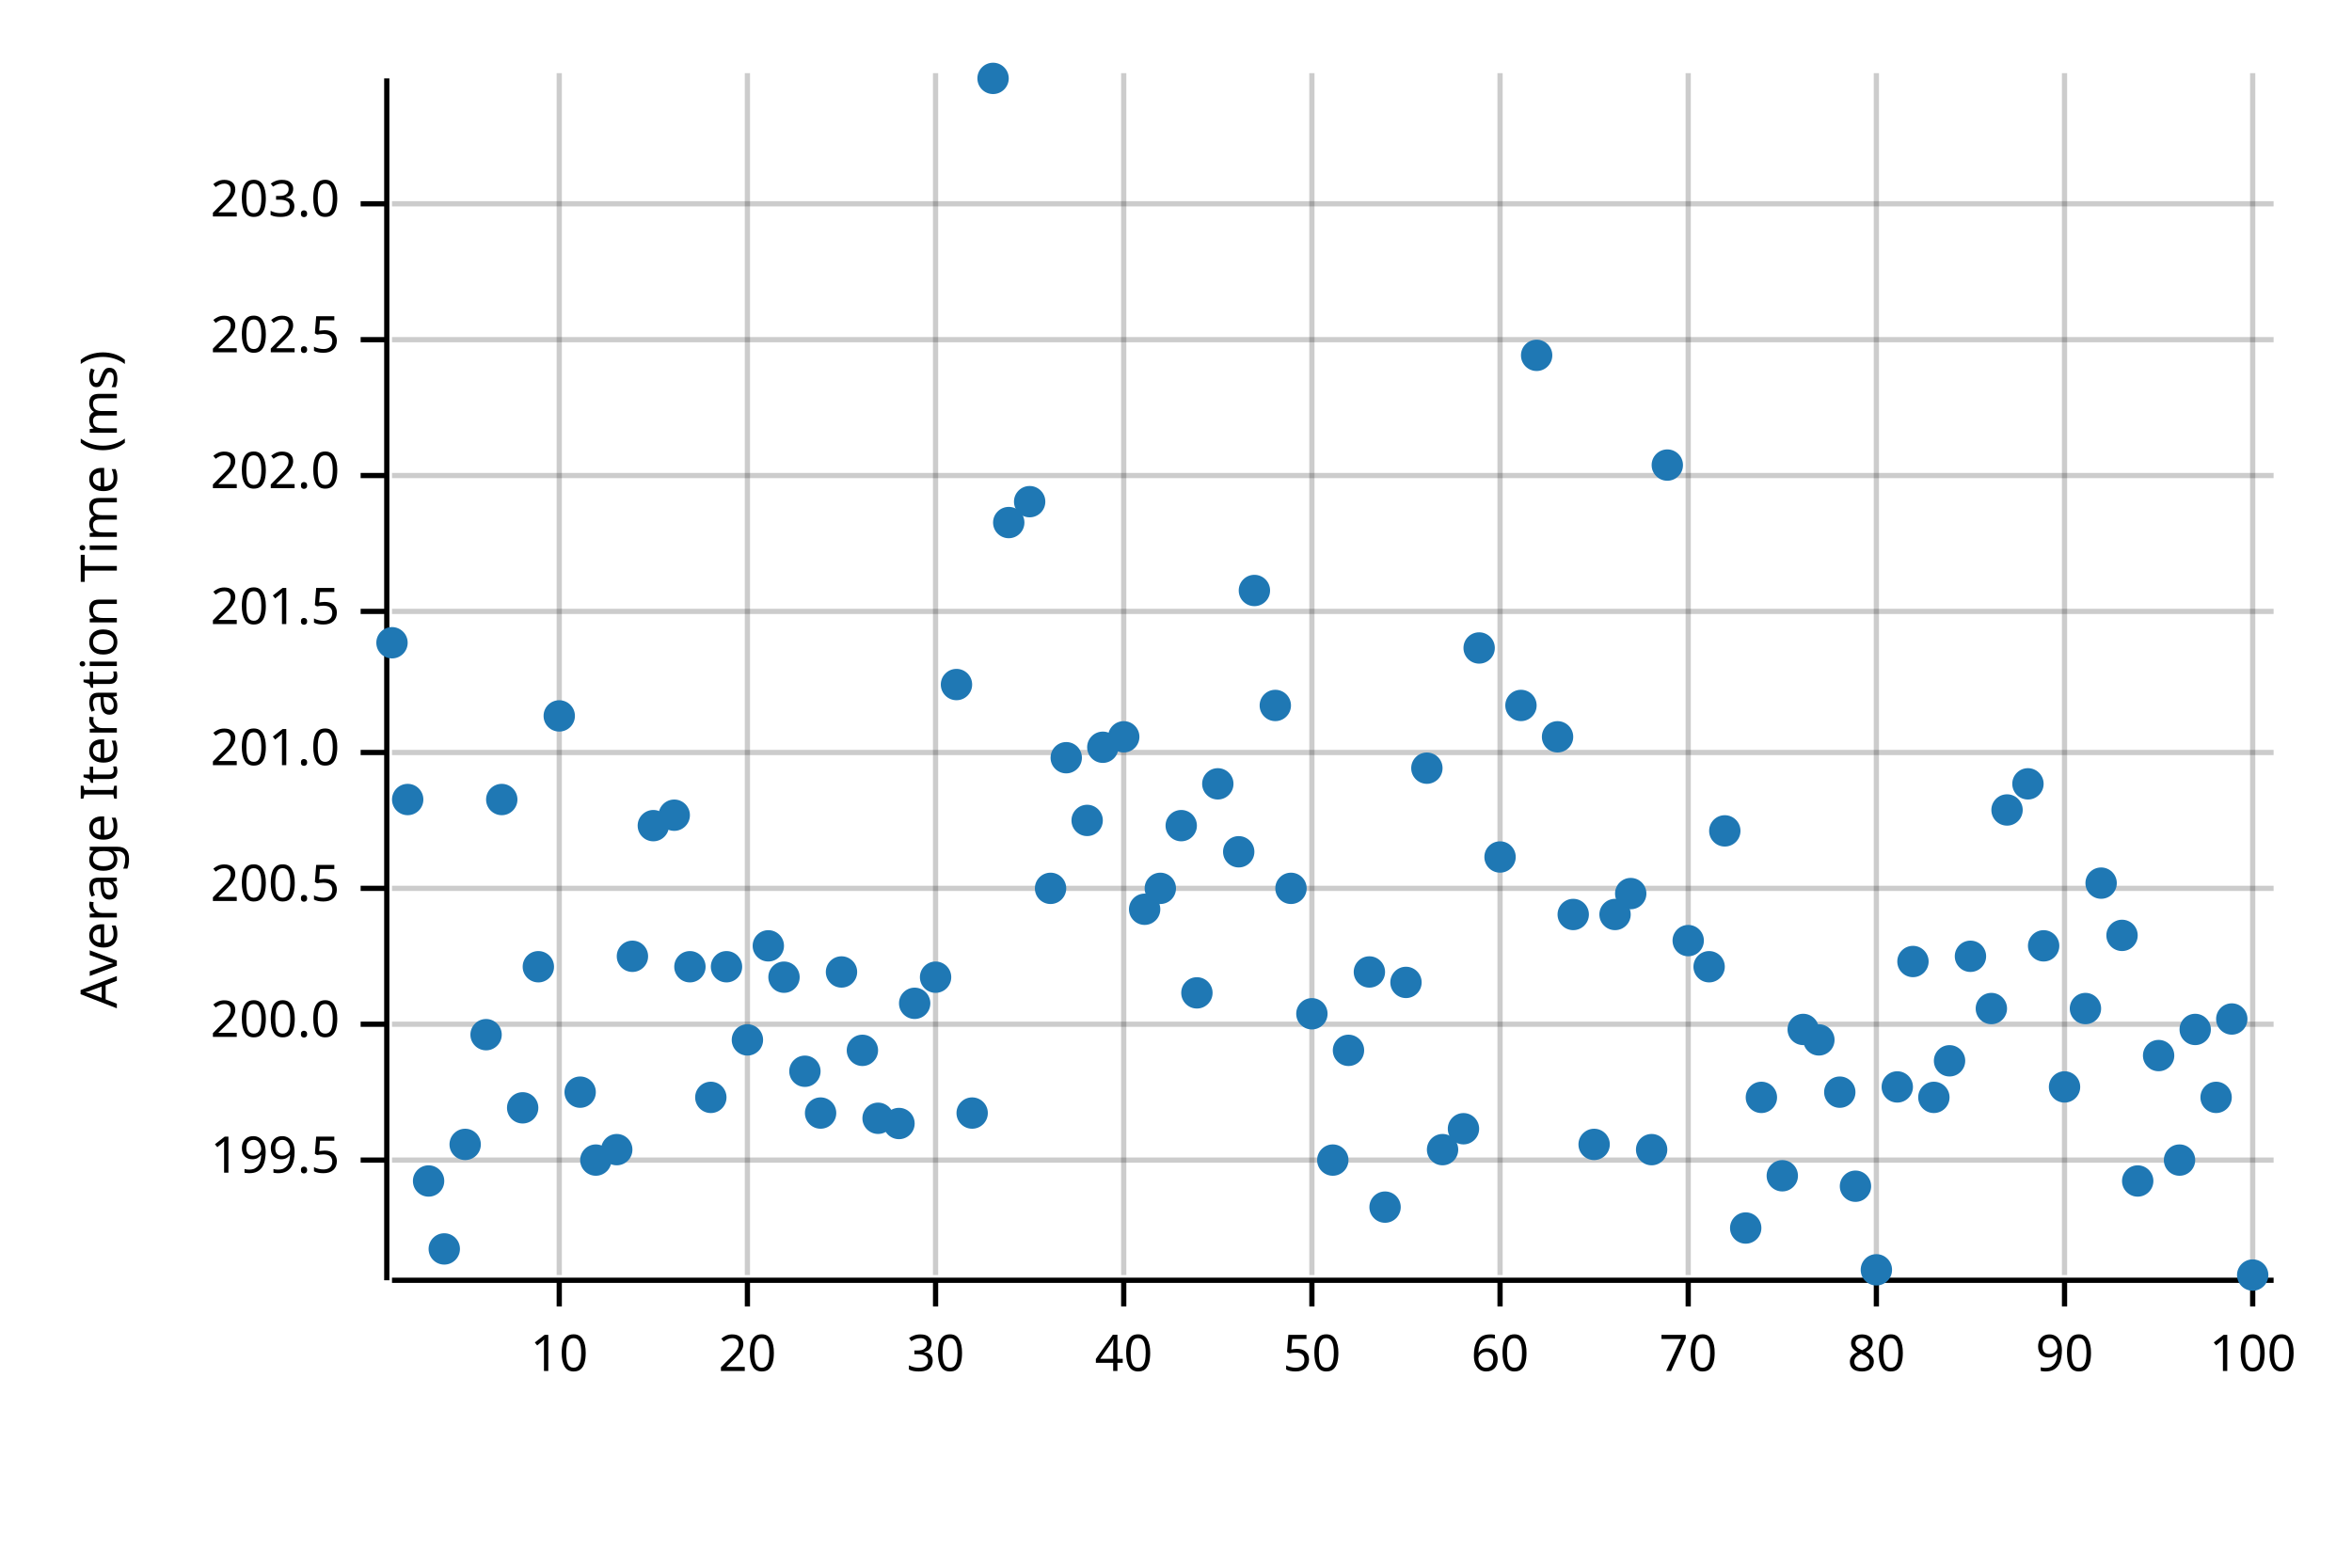
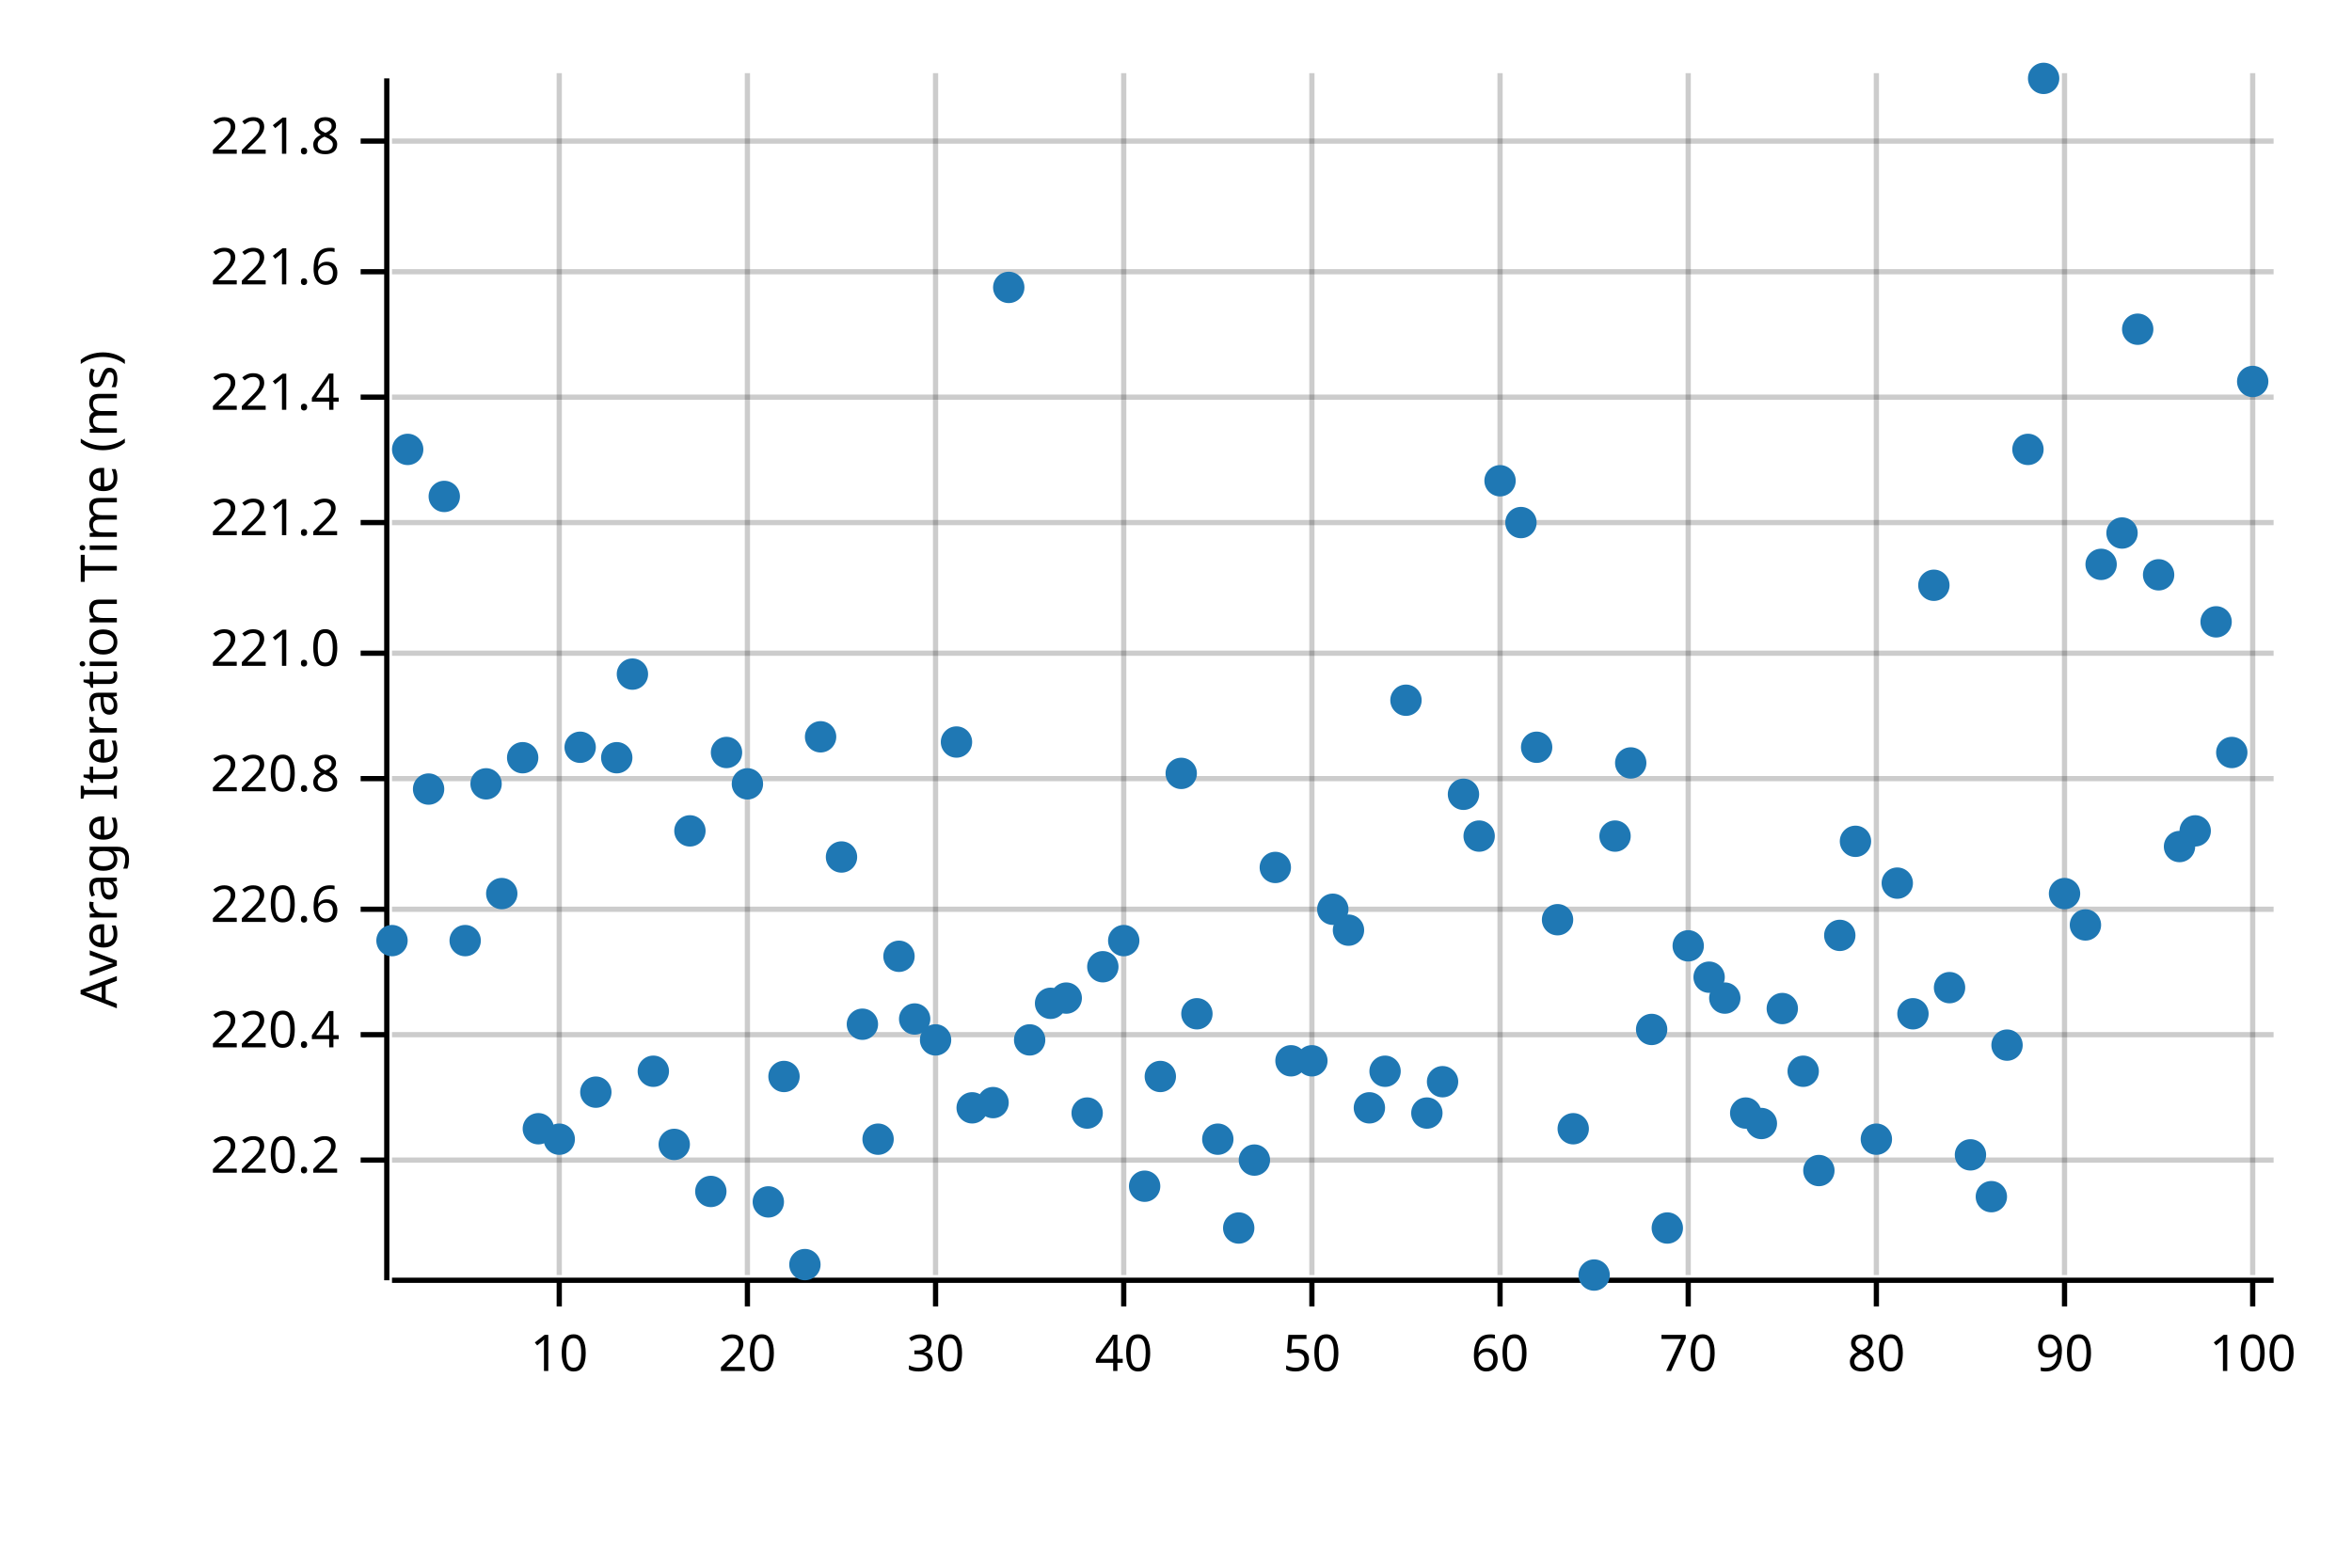
<svg xmlns="http://www.w3.org/2000/svg" width="450" height="300" viewBox="0 0 450 300">
  <text x="15" y="130" dy="0.76em" text-anchor="middle" font-family="sans-serif" font-size="9.677" opacity="1" fill="#000000" transform="rotate(270, 15, 130)">
Average Iteration Time (ms)
</text>
  <line opacity="0.2" stroke="#000000" stroke-width="1" x1="107" y1="244" x2="107" y2="14" />
  <line opacity="0.2" stroke="#000000" stroke-width="1" x1="143" y1="244" x2="143" y2="14" />
  <line opacity="0.2" stroke="#000000" stroke-width="1" x1="179" y1="244" x2="179" y2="14" />
  <line opacity="0.2" stroke="#000000" stroke-width="1" x1="215" y1="244" x2="215" y2="14" />
  <line opacity="0.2" stroke="#000000" stroke-width="1" x1="251" y1="244" x2="251" y2="14" />
  <line opacity="0.2" stroke="#000000" stroke-width="1" x1="287" y1="244" x2="287" y2="14" />
  <line opacity="0.2" stroke="#000000" stroke-width="1" x1="323" y1="244" x2="323" y2="14" />
  <line opacity="0.2" stroke="#000000" stroke-width="1" x1="359" y1="244" x2="359" y2="14" />
  <line opacity="0.2" stroke="#000000" stroke-width="1" x1="395" y1="244" x2="395" y2="14" />
  <line opacity="0.2" stroke="#000000" stroke-width="1" x1="431" y1="244" x2="431" y2="14" />
  <line opacity="0.2" stroke="#000000" stroke-width="1" x1="75" y1="222" x2="435" y2="222" />
-   <line opacity="0.2" stroke="#000000" stroke-width="1" x1="75" y1="196" x2="435" y2="196" />
-   <line opacity="0.2" stroke="#000000" stroke-width="1" x1="75" y1="170" x2="435" y2="170" />
-   <line opacity="0.2" stroke="#000000" stroke-width="1" x1="75" y1="144" x2="435" y2="144" />
-   <line opacity="0.2" stroke="#000000" stroke-width="1" x1="75" y1="117" x2="435" y2="117" />
-   <line opacity="0.2" stroke="#000000" stroke-width="1" x1="75" y1="91" x2="435" y2="91" />
-   <line opacity="0.2" stroke="#000000" stroke-width="1" x1="75" y1="65" x2="435" y2="65" />
-   <line opacity="0.2" stroke="#000000" stroke-width="1" x1="75" y1="39" x2="435" y2="39" />
+   <line opacity="0.2" stroke="#000000" stroke-width="1" x1="75" y1="198" x2="435" y2="198" />
+   <line opacity="0.2" stroke="#000000" stroke-width="1" x1="75" y1="174" x2="435" y2="174" />
+   <line opacity="0.2" stroke="#000000" stroke-width="1" x1="75" y1="149" x2="435" y2="149" />
+   <line opacity="0.2" stroke="#000000" stroke-width="1" x1="75" y1="125" x2="435" y2="125" />
+   <line opacity="0.2" stroke="#000000" stroke-width="1" x1="75" y1="100" x2="435" y2="100" />
+   <line opacity="0.2" stroke="#000000" stroke-width="1" x1="75" y1="76" x2="435" y2="76" />
+   <line opacity="0.2" stroke="#000000" stroke-width="1" x1="75" y1="52" x2="435" y2="52" />
+   <line opacity="0.2" stroke="#000000" stroke-width="1" x1="75" y1="27" x2="435" y2="27" />
  <polyline fill="none" opacity="1" stroke="#000000" stroke-width="1" points="74,15 74,245 " />
  <text x="65" y="222" dy="0.5ex" text-anchor="end" font-family="sans-serif" font-size="9.677" opacity="1" fill="#000000">
- 199.5
+ 220.2
</text>
  <polyline fill="none" opacity="1" stroke="#000000" stroke-width="1" points="69,222 74,222 " />
-   <text x="65" y="196" dy="0.5ex" text-anchor="end" font-family="sans-serif" font-size="9.677" opacity="1" fill="#000000">
- 200.0
- </text>
-   <polyline fill="none" opacity="1" stroke="#000000" stroke-width="1" points="69,196 74,196 " />
-   <text x="65" y="170" dy="0.5ex" text-anchor="end" font-family="sans-serif" font-size="9.677" opacity="1" fill="#000000">
- 200.5
- </text>
-   <polyline fill="none" opacity="1" stroke="#000000" stroke-width="1" points="69,170 74,170 " />
-   <text x="65" y="144" dy="0.5ex" text-anchor="end" font-family="sans-serif" font-size="9.677" opacity="1" fill="#000000">
- 201.0
- </text>
-   <polyline fill="none" opacity="1" stroke="#000000" stroke-width="1" points="69,144 74,144 " />
-   <text x="65" y="117" dy="0.5ex" text-anchor="end" font-family="sans-serif" font-size="9.677" opacity="1" fill="#000000">
- 201.5
- </text>
-   <polyline fill="none" opacity="1" stroke="#000000" stroke-width="1" points="69,117 74,117 " />
-   <text x="65" y="91" dy="0.5ex" text-anchor="end" font-family="sans-serif" font-size="9.677" opacity="1" fill="#000000">
- 202.0
- </text>
-   <polyline fill="none" opacity="1" stroke="#000000" stroke-width="1" points="69,91 74,91 " />
-   <text x="65" y="65" dy="0.5ex" text-anchor="end" font-family="sans-serif" font-size="9.677" opacity="1" fill="#000000">
- 202.5
- </text>
-   <polyline fill="none" opacity="1" stroke="#000000" stroke-width="1" points="69,65 74,65 " />
-   <text x="65" y="39" dy="0.5ex" text-anchor="end" font-family="sans-serif" font-size="9.677" opacity="1" fill="#000000">
- 203.0
- </text>
-   <polyline fill="none" opacity="1" stroke="#000000" stroke-width="1" points="69,39 74,39 " />
+   <text x="65" y="198" dy="0.5ex" text-anchor="end" font-family="sans-serif" font-size="9.677" opacity="1" fill="#000000">
+ 220.4
+ </text>
+   <polyline fill="none" opacity="1" stroke="#000000" stroke-width="1" points="69,198 74,198 " />
+   <text x="65" y="174" dy="0.5ex" text-anchor="end" font-family="sans-serif" font-size="9.677" opacity="1" fill="#000000">
+ 220.6
+ </text>
+   <polyline fill="none" opacity="1" stroke="#000000" stroke-width="1" points="69,174 74,174 " />
+   <text x="65" y="149" dy="0.5ex" text-anchor="end" font-family="sans-serif" font-size="9.677" opacity="1" fill="#000000">
+ 220.8
+ </text>
+   <polyline fill="none" opacity="1" stroke="#000000" stroke-width="1" points="69,149 74,149 " />
+   <text x="65" y="125" dy="0.5ex" text-anchor="end" font-family="sans-serif" font-size="9.677" opacity="1" fill="#000000">
+ 221.0
+ </text>
+   <polyline fill="none" opacity="1" stroke="#000000" stroke-width="1" points="69,125 74,125 " />
+   <text x="65" y="100" dy="0.5ex" text-anchor="end" font-family="sans-serif" font-size="9.677" opacity="1" fill="#000000">
+ 221.2
+ </text>
+   <polyline fill="none" opacity="1" stroke="#000000" stroke-width="1" points="69,100 74,100 " />
+   <text x="65" y="76" dy="0.5ex" text-anchor="end" font-family="sans-serif" font-size="9.677" opacity="1" fill="#000000">
+ 221.4
+ </text>
+   <polyline fill="none" opacity="1" stroke="#000000" stroke-width="1" points="69,76 74,76 " />
+   <text x="65" y="52" dy="0.5ex" text-anchor="end" font-family="sans-serif" font-size="9.677" opacity="1" fill="#000000">
+ 221.6
+ </text>
+   <polyline fill="none" opacity="1" stroke="#000000" stroke-width="1" points="69,52 74,52 " />
+   <text x="65" y="27" dy="0.5ex" text-anchor="end" font-family="sans-serif" font-size="9.677" opacity="1" fill="#000000">
+ 221.8
+ </text>
+   <polyline fill="none" opacity="1" stroke="#000000" stroke-width="1" points="69,27 74,27 " />
  <polyline fill="none" opacity="1" stroke="#000000" stroke-width="1" points="75,245 435,245 " />
  <text x="107" y="255" dy="0.76em" text-anchor="middle" font-family="sans-serif" font-size="9.677" opacity="1" fill="#000000">
10
</text>
  <polyline fill="none" opacity="1" stroke="#000000" stroke-width="1" points="107,245 107,250 " />
  <text x="143" y="255" dy="0.76em" text-anchor="middle" font-family="sans-serif" font-size="9.677" opacity="1" fill="#000000">
20
</text>
  <polyline fill="none" opacity="1" stroke="#000000" stroke-width="1" points="143,245 143,250 " />
  <text x="179" y="255" dy="0.76em" text-anchor="middle" font-family="sans-serif" font-size="9.677" opacity="1" fill="#000000">
30
</text>
  <polyline fill="none" opacity="1" stroke="#000000" stroke-width="1" points="179,245 179,250 " />
  <text x="215" y="255" dy="0.76em" text-anchor="middle" font-family="sans-serif" font-size="9.677" opacity="1" fill="#000000">
40
</text>
  <polyline fill="none" opacity="1" stroke="#000000" stroke-width="1" points="215,245 215,250 " />
  <text x="251" y="255" dy="0.76em" text-anchor="middle" font-family="sans-serif" font-size="9.677" opacity="1" fill="#000000">
50
</text>
  <polyline fill="none" opacity="1" stroke="#000000" stroke-width="1" points="251,245 251,250 " />
  <text x="287" y="255" dy="0.76em" text-anchor="middle" font-family="sans-serif" font-size="9.677" opacity="1" fill="#000000">
60
</text>
  <polyline fill="none" opacity="1" stroke="#000000" stroke-width="1" points="287,245 287,250 " />
  <text x="323" y="255" dy="0.76em" text-anchor="middle" font-family="sans-serif" font-size="9.677" opacity="1" fill="#000000">
70
</text>
  <polyline fill="none" opacity="1" stroke="#000000" stroke-width="1" points="323,245 323,250 " />
  <text x="359" y="255" dy="0.76em" text-anchor="middle" font-family="sans-serif" font-size="9.677" opacity="1" fill="#000000">
80
</text>
  <polyline fill="none" opacity="1" stroke="#000000" stroke-width="1" points="359,245 359,250 " />
  <text x="395" y="255" dy="0.76em" text-anchor="middle" font-family="sans-serif" font-size="9.677" opacity="1" fill="#000000">
90
</text>
  <polyline fill="none" opacity="1" stroke="#000000" stroke-width="1" points="395,245 395,250 " />
  <text x="431" y="255" dy="0.76em" text-anchor="middle" font-family="sans-serif" font-size="9.677" opacity="1" fill="#000000">
100
</text>
  <polyline fill="none" opacity="1" stroke="#000000" stroke-width="1" points="431,245 431,250 " />
-   <circle cx="75" cy="123" r="3" opacity="1" fill="#1F78B4" stroke="none" stroke-width="1" />
-   <circle cx="78" cy="153" r="3" opacity="1" fill="#1F78B4" stroke="none" stroke-width="1" />
-   <circle cx="82" cy="226" r="3" opacity="1" fill="#1F78B4" stroke="none" stroke-width="1" />
-   <circle cx="85" cy="239" r="3" opacity="1" fill="#1F78B4" stroke="none" stroke-width="1" />
-   <circle cx="89" cy="219" r="3" opacity="1" fill="#1F78B4" stroke="none" stroke-width="1" />
-   <circle cx="93" cy="198" r="3" opacity="1" fill="#1F78B4" stroke="none" stroke-width="1" />
-   <circle cx="96" cy="153" r="3" opacity="1" fill="#1F78B4" stroke="none" stroke-width="1" />
-   <circle cx="100" cy="212" r="3" opacity="1" fill="#1F78B4" stroke="none" stroke-width="1" />
-   <circle cx="103" cy="185" r="3" opacity="1" fill="#1F78B4" stroke="none" stroke-width="1" />
-   <circle cx="107" cy="137" r="3" opacity="1" fill="#1F78B4" stroke="none" stroke-width="1" />
-   <circle cx="111" cy="209" r="3" opacity="1" fill="#1F78B4" stroke="none" stroke-width="1" />
-   <circle cx="114" cy="222" r="3" opacity="1" fill="#1F78B4" stroke="none" stroke-width="1" />
-   <circle cx="118" cy="220" r="3" opacity="1" fill="#1F78B4" stroke="none" stroke-width="1" />
-   <circle cx="121" cy="183" r="3" opacity="1" fill="#1F78B4" stroke="none" stroke-width="1" />
-   <circle cx="125" cy="158" r="3" opacity="1" fill="#1F78B4" stroke="none" stroke-width="1" />
-   <circle cx="129" cy="156" r="3" opacity="1" fill="#1F78B4" stroke="none" stroke-width="1" />
-   <circle cx="132" cy="185" r="3" opacity="1" fill="#1F78B4" stroke="none" stroke-width="1" />
-   <circle cx="136" cy="210" r="3" opacity="1" fill="#1F78B4" stroke="none" stroke-width="1" />
-   <circle cx="139" cy="185" r="3" opacity="1" fill="#1F78B4" stroke="none" stroke-width="1" />
-   <circle cx="143" cy="199" r="3" opacity="1" fill="#1F78B4" stroke="none" stroke-width="1" />
-   <circle cx="147" cy="181" r="3" opacity="1" fill="#1F78B4" stroke="none" stroke-width="1" />
-   <circle cx="150" cy="187" r="3" opacity="1" fill="#1F78B4" stroke="none" stroke-width="1" />
-   <circle cx="154" cy="205" r="3" opacity="1" fill="#1F78B4" stroke="none" stroke-width="1" />
-   <circle cx="157" cy="213" r="3" opacity="1" fill="#1F78B4" stroke="none" stroke-width="1" />
-   <circle cx="161" cy="186" r="3" opacity="1" fill="#1F78B4" stroke="none" stroke-width="1" />
-   <circle cx="165" cy="201" r="3" opacity="1" fill="#1F78B4" stroke="none" stroke-width="1" />
-   <circle cx="168" cy="214" r="3" opacity="1" fill="#1F78B4" stroke="none" stroke-width="1" />
-   <circle cx="172" cy="215" r="3" opacity="1" fill="#1F78B4" stroke="none" stroke-width="1" />
-   <circle cx="175" cy="192" r="3" opacity="1" fill="#1F78B4" stroke="none" stroke-width="1" />
-   <circle cx="179" cy="187" r="3" opacity="1" fill="#1F78B4" stroke="none" stroke-width="1" />
-   <circle cx="183" cy="131" r="3" opacity="1" fill="#1F78B4" stroke="none" stroke-width="1" />
-   <circle cx="186" cy="213" r="3" opacity="1" fill="#1F78B4" stroke="none" stroke-width="1" />
-   <circle cx="190" cy="15" r="3" opacity="1" fill="#1F78B4" stroke="none" stroke-width="1" />
-   <circle cx="193" cy="100" r="3" opacity="1" fill="#1F78B4" stroke="none" stroke-width="1" />
-   <circle cx="197" cy="96" r="3" opacity="1" fill="#1F78B4" stroke="none" stroke-width="1" />
-   <circle cx="201" cy="170" r="3" opacity="1" fill="#1F78B4" stroke="none" stroke-width="1" />
-   <circle cx="204" cy="145" r="3" opacity="1" fill="#1F78B4" stroke="none" stroke-width="1" />
-   <circle cx="208" cy="157" r="3" opacity="1" fill="#1F78B4" stroke="none" stroke-width="1" />
-   <circle cx="211" cy="143" r="3" opacity="1" fill="#1F78B4" stroke="none" stroke-width="1" />
-   <circle cx="215" cy="141" r="3" opacity="1" fill="#1F78B4" stroke="none" stroke-width="1" />
-   <circle cx="219" cy="174" r="3" opacity="1" fill="#1F78B4" stroke="none" stroke-width="1" />
-   <circle cx="222" cy="170" r="3" opacity="1" fill="#1F78B4" stroke="none" stroke-width="1" />
-   <circle cx="226" cy="158" r="3" opacity="1" fill="#1F78B4" stroke="none" stroke-width="1" />
-   <circle cx="229" cy="190" r="3" opacity="1" fill="#1F78B4" stroke="none" stroke-width="1" />
-   <circle cx="233" cy="150" r="3" opacity="1" fill="#1F78B4" stroke="none" stroke-width="1" />
-   <circle cx="237" cy="163" r="3" opacity="1" fill="#1F78B4" stroke="none" stroke-width="1" />
-   <circle cx="240" cy="113" r="3" opacity="1" fill="#1F78B4" stroke="none" stroke-width="1" />
-   <circle cx="244" cy="135" r="3" opacity="1" fill="#1F78B4" stroke="none" stroke-width="1" />
-   <circle cx="247" cy="170" r="3" opacity="1" fill="#1F78B4" stroke="none" stroke-width="1" />
-   <circle cx="251" cy="194" r="3" opacity="1" fill="#1F78B4" stroke="none" stroke-width="1" />
-   <circle cx="255" cy="222" r="3" opacity="1" fill="#1F78B4" stroke="none" stroke-width="1" />
-   <circle cx="258" cy="201" r="3" opacity="1" fill="#1F78B4" stroke="none" stroke-width="1" />
-   <circle cx="262" cy="186" r="3" opacity="1" fill="#1F78B4" stroke="none" stroke-width="1" />
-   <circle cx="265" cy="231" r="3" opacity="1" fill="#1F78B4" stroke="none" stroke-width="1" />
-   <circle cx="269" cy="188" r="3" opacity="1" fill="#1F78B4" stroke="none" stroke-width="1" />
-   <circle cx="273" cy="147" r="3" opacity="1" fill="#1F78B4" stroke="none" stroke-width="1" />
-   <circle cx="276" cy="220" r="3" opacity="1" fill="#1F78B4" stroke="none" stroke-width="1" />
-   <circle cx="280" cy="216" r="3" opacity="1" fill="#1F78B4" stroke="none" stroke-width="1" />
-   <circle cx="283" cy="124" r="3" opacity="1" fill="#1F78B4" stroke="none" stroke-width="1" />
-   <circle cx="287" cy="164" r="3" opacity="1" fill="#1F78B4" stroke="none" stroke-width="1" />
-   <circle cx="291" cy="135" r="3" opacity="1" fill="#1F78B4" stroke="none" stroke-width="1" />
-   <circle cx="294" cy="68" r="3" opacity="1" fill="#1F78B4" stroke="none" stroke-width="1" />
-   <circle cx="298" cy="141" r="3" opacity="1" fill="#1F78B4" stroke="none" stroke-width="1" />
-   <circle cx="301" cy="175" r="3" opacity="1" fill="#1F78B4" stroke="none" stroke-width="1" />
-   <circle cx="305" cy="219" r="3" opacity="1" fill="#1F78B4" stroke="none" stroke-width="1" />
-   <circle cx="309" cy="175" r="3" opacity="1" fill="#1F78B4" stroke="none" stroke-width="1" />
-   <circle cx="312" cy="171" r="3" opacity="1" fill="#1F78B4" stroke="none" stroke-width="1" />
-   <circle cx="316" cy="220" r="3" opacity="1" fill="#1F78B4" stroke="none" stroke-width="1" />
-   <circle cx="319" cy="89" r="3" opacity="1" fill="#1F78B4" stroke="none" stroke-width="1" />
-   <circle cx="323" cy="180" r="3" opacity="1" fill="#1F78B4" stroke="none" stroke-width="1" />
-   <circle cx="327" cy="185" r="3" opacity="1" fill="#1F78B4" stroke="none" stroke-width="1" />
-   <circle cx="330" cy="159" r="3" opacity="1" fill="#1F78B4" stroke="none" stroke-width="1" />
-   <circle cx="334" cy="235" r="3" opacity="1" fill="#1F78B4" stroke="none" stroke-width="1" />
-   <circle cx="337" cy="210" r="3" opacity="1" fill="#1F78B4" stroke="none" stroke-width="1" />
-   <circle cx="341" cy="225" r="3" opacity="1" fill="#1F78B4" stroke="none" stroke-width="1" />
-   <circle cx="345" cy="197" r="3" opacity="1" fill="#1F78B4" stroke="none" stroke-width="1" />
-   <circle cx="348" cy="199" r="3" opacity="1" fill="#1F78B4" stroke="none" stroke-width="1" />
-   <circle cx="352" cy="209" r="3" opacity="1" fill="#1F78B4" stroke="none" stroke-width="1" />
-   <circle cx="355" cy="227" r="3" opacity="1" fill="#1F78B4" stroke="none" stroke-width="1" />
-   <circle cx="359" cy="243" r="3" opacity="1" fill="#1F78B4" stroke="none" stroke-width="1" />
-   <circle cx="363" cy="208" r="3" opacity="1" fill="#1F78B4" stroke="none" stroke-width="1" />
-   <circle cx="366" cy="184" r="3" opacity="1" fill="#1F78B4" stroke="none" stroke-width="1" />
-   <circle cx="370" cy="210" r="3" opacity="1" fill="#1F78B4" stroke="none" stroke-width="1" />
-   <circle cx="373" cy="203" r="3" opacity="1" fill="#1F78B4" stroke="none" stroke-width="1" />
-   <circle cx="377" cy="183" r="3" opacity="1" fill="#1F78B4" stroke="none" stroke-width="1" />
-   <circle cx="381" cy="193" r="3" opacity="1" fill="#1F78B4" stroke="none" stroke-width="1" />
-   <circle cx="384" cy="155" r="3" opacity="1" fill="#1F78B4" stroke="none" stroke-width="1" />
-   <circle cx="388" cy="150" r="3" opacity="1" fill="#1F78B4" stroke="none" stroke-width="1" />
-   <circle cx="391" cy="181" r="3" opacity="1" fill="#1F78B4" stroke="none" stroke-width="1" />
-   <circle cx="395" cy="208" r="3" opacity="1" fill="#1F78B4" stroke="none" stroke-width="1" />
-   <circle cx="399" cy="193" r="3" opacity="1" fill="#1F78B4" stroke="none" stroke-width="1" />
-   <circle cx="402" cy="169" r="3" opacity="1" fill="#1F78B4" stroke="none" stroke-width="1" />
-   <circle cx="406" cy="179" r="3" opacity="1" fill="#1F78B4" stroke="none" stroke-width="1" />
-   <circle cx="409" cy="226" r="3" opacity="1" fill="#1F78B4" stroke="none" stroke-width="1" />
-   <circle cx="413" cy="202" r="3" opacity="1" fill="#1F78B4" stroke="none" stroke-width="1" />
-   <circle cx="417" cy="222" r="3" opacity="1" fill="#1F78B4" stroke="none" stroke-width="1" />
-   <circle cx="420" cy="197" r="3" opacity="1" fill="#1F78B4" stroke="none" stroke-width="1" />
-   <circle cx="424" cy="210" r="3" opacity="1" fill="#1F78B4" stroke="none" stroke-width="1" />
-   <circle cx="427" cy="195" r="3" opacity="1" fill="#1F78B4" stroke="none" stroke-width="1" />
-   <circle cx="431" cy="244" r="3" opacity="1" fill="#1F78B4" stroke="none" stroke-width="1" />
+   <circle cx="75" cy="180" r="3" opacity="1" fill="#1F78B4" stroke="none" stroke-width="1" />
+   <circle cx="78" cy="86" r="3" opacity="1" fill="#1F78B4" stroke="none" stroke-width="1" />
+   <circle cx="82" cy="151" r="3" opacity="1" fill="#1F78B4" stroke="none" stroke-width="1" />
+   <circle cx="85" cy="95" r="3" opacity="1" fill="#1F78B4" stroke="none" stroke-width="1" />
+   <circle cx="89" cy="180" r="3" opacity="1" fill="#1F78B4" stroke="none" stroke-width="1" />
+   <circle cx="93" cy="150" r="3" opacity="1" fill="#1F78B4" stroke="none" stroke-width="1" />
+   <circle cx="96" cy="171" r="3" opacity="1" fill="#1F78B4" stroke="none" stroke-width="1" />
+   <circle cx="100" cy="145" r="3" opacity="1" fill="#1F78B4" stroke="none" stroke-width="1" />
+   <circle cx="103" cy="216" r="3" opacity="1" fill="#1F78B4" stroke="none" stroke-width="1" />
+   <circle cx="107" cy="218" r="3" opacity="1" fill="#1F78B4" stroke="none" stroke-width="1" />
+   <circle cx="111" cy="143" r="3" opacity="1" fill="#1F78B4" stroke="none" stroke-width="1" />
+   <circle cx="114" cy="209" r="3" opacity="1" fill="#1F78B4" stroke="none" stroke-width="1" />
+   <circle cx="118" cy="145" r="3" opacity="1" fill="#1F78B4" stroke="none" stroke-width="1" />
+   <circle cx="121" cy="129" r="3" opacity="1" fill="#1F78B4" stroke="none" stroke-width="1" />
+   <circle cx="125" cy="205" r="3" opacity="1" fill="#1F78B4" stroke="none" stroke-width="1" />
+   <circle cx="129" cy="219" r="3" opacity="1" fill="#1F78B4" stroke="none" stroke-width="1" />
+   <circle cx="132" cy="159" r="3" opacity="1" fill="#1F78B4" stroke="none" stroke-width="1" />
+   <circle cx="136" cy="228" r="3" opacity="1" fill="#1F78B4" stroke="none" stroke-width="1" />
+   <circle cx="139" cy="144" r="3" opacity="1" fill="#1F78B4" stroke="none" stroke-width="1" />
+   <circle cx="143" cy="150" r="3" opacity="1" fill="#1F78B4" stroke="none" stroke-width="1" />
+   <circle cx="147" cy="230" r="3" opacity="1" fill="#1F78B4" stroke="none" stroke-width="1" />
+   <circle cx="150" cy="206" r="3" opacity="1" fill="#1F78B4" stroke="none" stroke-width="1" />
+   <circle cx="154" cy="242" r="3" opacity="1" fill="#1F78B4" stroke="none" stroke-width="1" />
+   <circle cx="157" cy="141" r="3" opacity="1" fill="#1F78B4" stroke="none" stroke-width="1" />
+   <circle cx="161" cy="164" r="3" opacity="1" fill="#1F78B4" stroke="none" stroke-width="1" />
+   <circle cx="165" cy="196" r="3" opacity="1" fill="#1F78B4" stroke="none" stroke-width="1" />
+   <circle cx="168" cy="218" r="3" opacity="1" fill="#1F78B4" stroke="none" stroke-width="1" />
+   <circle cx="172" cy="183" r="3" opacity="1" fill="#1F78B4" stroke="none" stroke-width="1" />
+   <circle cx="175" cy="195" r="3" opacity="1" fill="#1F78B4" stroke="none" stroke-width="1" />
+   <circle cx="179" cy="199" r="3" opacity="1" fill="#1F78B4" stroke="none" stroke-width="1" />
+   <circle cx="183" cy="142" r="3" opacity="1" fill="#1F78B4" stroke="none" stroke-width="1" />
+   <circle cx="186" cy="212" r="3" opacity="1" fill="#1F78B4" stroke="none" stroke-width="1" />
+   <circle cx="190" cy="211" r="3" opacity="1" fill="#1F78B4" stroke="none" stroke-width="1" />
+   <circle cx="193" cy="55" r="3" opacity="1" fill="#1F78B4" stroke="none" stroke-width="1" />
+   <circle cx="197" cy="199" r="3" opacity="1" fill="#1F78B4" stroke="none" stroke-width="1" />
+   <circle cx="201" cy="192" r="3" opacity="1" fill="#1F78B4" stroke="none" stroke-width="1" />
+   <circle cx="204" cy="191" r="3" opacity="1" fill="#1F78B4" stroke="none" stroke-width="1" />
+   <circle cx="208" cy="213" r="3" opacity="1" fill="#1F78B4" stroke="none" stroke-width="1" />
+   <circle cx="211" cy="185" r="3" opacity="1" fill="#1F78B4" stroke="none" stroke-width="1" />
+   <circle cx="215" cy="180" r="3" opacity="1" fill="#1F78B4" stroke="none" stroke-width="1" />
+   <circle cx="219" cy="227" r="3" opacity="1" fill="#1F78B4" stroke="none" stroke-width="1" />
+   <circle cx="222" cy="206" r="3" opacity="1" fill="#1F78B4" stroke="none" stroke-width="1" />
+   <circle cx="226" cy="148" r="3" opacity="1" fill="#1F78B4" stroke="none" stroke-width="1" />
+   <circle cx="229" cy="194" r="3" opacity="1" fill="#1F78B4" stroke="none" stroke-width="1" />
+   <circle cx="233" cy="218" r="3" opacity="1" fill="#1F78B4" stroke="none" stroke-width="1" />
+   <circle cx="237" cy="235" r="3" opacity="1" fill="#1F78B4" stroke="none" stroke-width="1" />
+   <circle cx="240" cy="222" r="3" opacity="1" fill="#1F78B4" stroke="none" stroke-width="1" />
+   <circle cx="244" cy="166" r="3" opacity="1" fill="#1F78B4" stroke="none" stroke-width="1" />
+   <circle cx="247" cy="203" r="3" opacity="1" fill="#1F78B4" stroke="none" stroke-width="1" />
+   <circle cx="251" cy="203" r="3" opacity="1" fill="#1F78B4" stroke="none" stroke-width="1" />
+   <circle cx="255" cy="174" r="3" opacity="1" fill="#1F78B4" stroke="none" stroke-width="1" />
+   <circle cx="258" cy="178" r="3" opacity="1" fill="#1F78B4" stroke="none" stroke-width="1" />
+   <circle cx="262" cy="212" r="3" opacity="1" fill="#1F78B4" stroke="none" stroke-width="1" />
+   <circle cx="265" cy="205" r="3" opacity="1" fill="#1F78B4" stroke="none" stroke-width="1" />
+   <circle cx="269" cy="134" r="3" opacity="1" fill="#1F78B4" stroke="none" stroke-width="1" />
+   <circle cx="273" cy="213" r="3" opacity="1" fill="#1F78B4" stroke="none" stroke-width="1" />
+   <circle cx="276" cy="207" r="3" opacity="1" fill="#1F78B4" stroke="none" stroke-width="1" />
+   <circle cx="280" cy="152" r="3" opacity="1" fill="#1F78B4" stroke="none" stroke-width="1" />
+   <circle cx="283" cy="160" r="3" opacity="1" fill="#1F78B4" stroke="none" stroke-width="1" />
+   <circle cx="287" cy="92" r="3" opacity="1" fill="#1F78B4" stroke="none" stroke-width="1" />
+   <circle cx="291" cy="100" r="3" opacity="1" fill="#1F78B4" stroke="none" stroke-width="1" />
+   <circle cx="294" cy="143" r="3" opacity="1" fill="#1F78B4" stroke="none" stroke-width="1" />
+   <circle cx="298" cy="176" r="3" opacity="1" fill="#1F78B4" stroke="none" stroke-width="1" />
+   <circle cx="301" cy="216" r="3" opacity="1" fill="#1F78B4" stroke="none" stroke-width="1" />
+   <circle cx="305" cy="244" r="3" opacity="1" fill="#1F78B4" stroke="none" stroke-width="1" />
+   <circle cx="309" cy="160" r="3" opacity="1" fill="#1F78B4" stroke="none" stroke-width="1" />
+   <circle cx="312" cy="146" r="3" opacity="1" fill="#1F78B4" stroke="none" stroke-width="1" />
+   <circle cx="316" cy="197" r="3" opacity="1" fill="#1F78B4" stroke="none" stroke-width="1" />
+   <circle cx="319" cy="235" r="3" opacity="1" fill="#1F78B4" stroke="none" stroke-width="1" />
+   <circle cx="323" cy="181" r="3" opacity="1" fill="#1F78B4" stroke="none" stroke-width="1" />
+   <circle cx="327" cy="187" r="3" opacity="1" fill="#1F78B4" stroke="none" stroke-width="1" />
+   <circle cx="330" cy="191" r="3" opacity="1" fill="#1F78B4" stroke="none" stroke-width="1" />
+   <circle cx="334" cy="213" r="3" opacity="1" fill="#1F78B4" stroke="none" stroke-width="1" />
+   <circle cx="337" cy="215" r="3" opacity="1" fill="#1F78B4" stroke="none" stroke-width="1" />
+   <circle cx="341" cy="193" r="3" opacity="1" fill="#1F78B4" stroke="none" stroke-width="1" />
+   <circle cx="345" cy="205" r="3" opacity="1" fill="#1F78B4" stroke="none" stroke-width="1" />
+   <circle cx="348" cy="224" r="3" opacity="1" fill="#1F78B4" stroke="none" stroke-width="1" />
+   <circle cx="352" cy="179" r="3" opacity="1" fill="#1F78B4" stroke="none" stroke-width="1" />
+   <circle cx="355" cy="161" r="3" opacity="1" fill="#1F78B4" stroke="none" stroke-width="1" />
+   <circle cx="359" cy="218" r="3" opacity="1" fill="#1F78B4" stroke="none" stroke-width="1" />
+   <circle cx="363" cy="169" r="3" opacity="1" fill="#1F78B4" stroke="none" stroke-width="1" />
+   <circle cx="366" cy="194" r="3" opacity="1" fill="#1F78B4" stroke="none" stroke-width="1" />
+   <circle cx="370" cy="112" r="3" opacity="1" fill="#1F78B4" stroke="none" stroke-width="1" />
+   <circle cx="373" cy="189" r="3" opacity="1" fill="#1F78B4" stroke="none" stroke-width="1" />
+   <circle cx="377" cy="221" r="3" opacity="1" fill="#1F78B4" stroke="none" stroke-width="1" />
+   <circle cx="381" cy="229" r="3" opacity="1" fill="#1F78B4" stroke="none" stroke-width="1" />
+   <circle cx="384" cy="200" r="3" opacity="1" fill="#1F78B4" stroke="none" stroke-width="1" />
+   <circle cx="388" cy="86" r="3" opacity="1" fill="#1F78B4" stroke="none" stroke-width="1" />
+   <circle cx="391" cy="15" r="3" opacity="1" fill="#1F78B4" stroke="none" stroke-width="1" />
+   <circle cx="395" cy="171" r="3" opacity="1" fill="#1F78B4" stroke="none" stroke-width="1" />
+   <circle cx="399" cy="177" r="3" opacity="1" fill="#1F78B4" stroke="none" stroke-width="1" />
+   <circle cx="402" cy="108" r="3" opacity="1" fill="#1F78B4" stroke="none" stroke-width="1" />
+   <circle cx="406" cy="102" r="3" opacity="1" fill="#1F78B4" stroke="none" stroke-width="1" />
+   <circle cx="409" cy="63" r="3" opacity="1" fill="#1F78B4" stroke="none" stroke-width="1" />
+   <circle cx="413" cy="110" r="3" opacity="1" fill="#1F78B4" stroke="none" stroke-width="1" />
+   <circle cx="417" cy="162" r="3" opacity="1" fill="#1F78B4" stroke="none" stroke-width="1" />
+   <circle cx="420" cy="159" r="3" opacity="1" fill="#1F78B4" stroke="none" stroke-width="1" />
+   <circle cx="424" cy="119" r="3" opacity="1" fill="#1F78B4" stroke="none" stroke-width="1" />
+   <circle cx="427" cy="144" r="3" opacity="1" fill="#1F78B4" stroke="none" stroke-width="1" />
+   <circle cx="431" cy="73" r="3" opacity="1" fill="#1F78B4" stroke="none" stroke-width="1" />
</svg>
